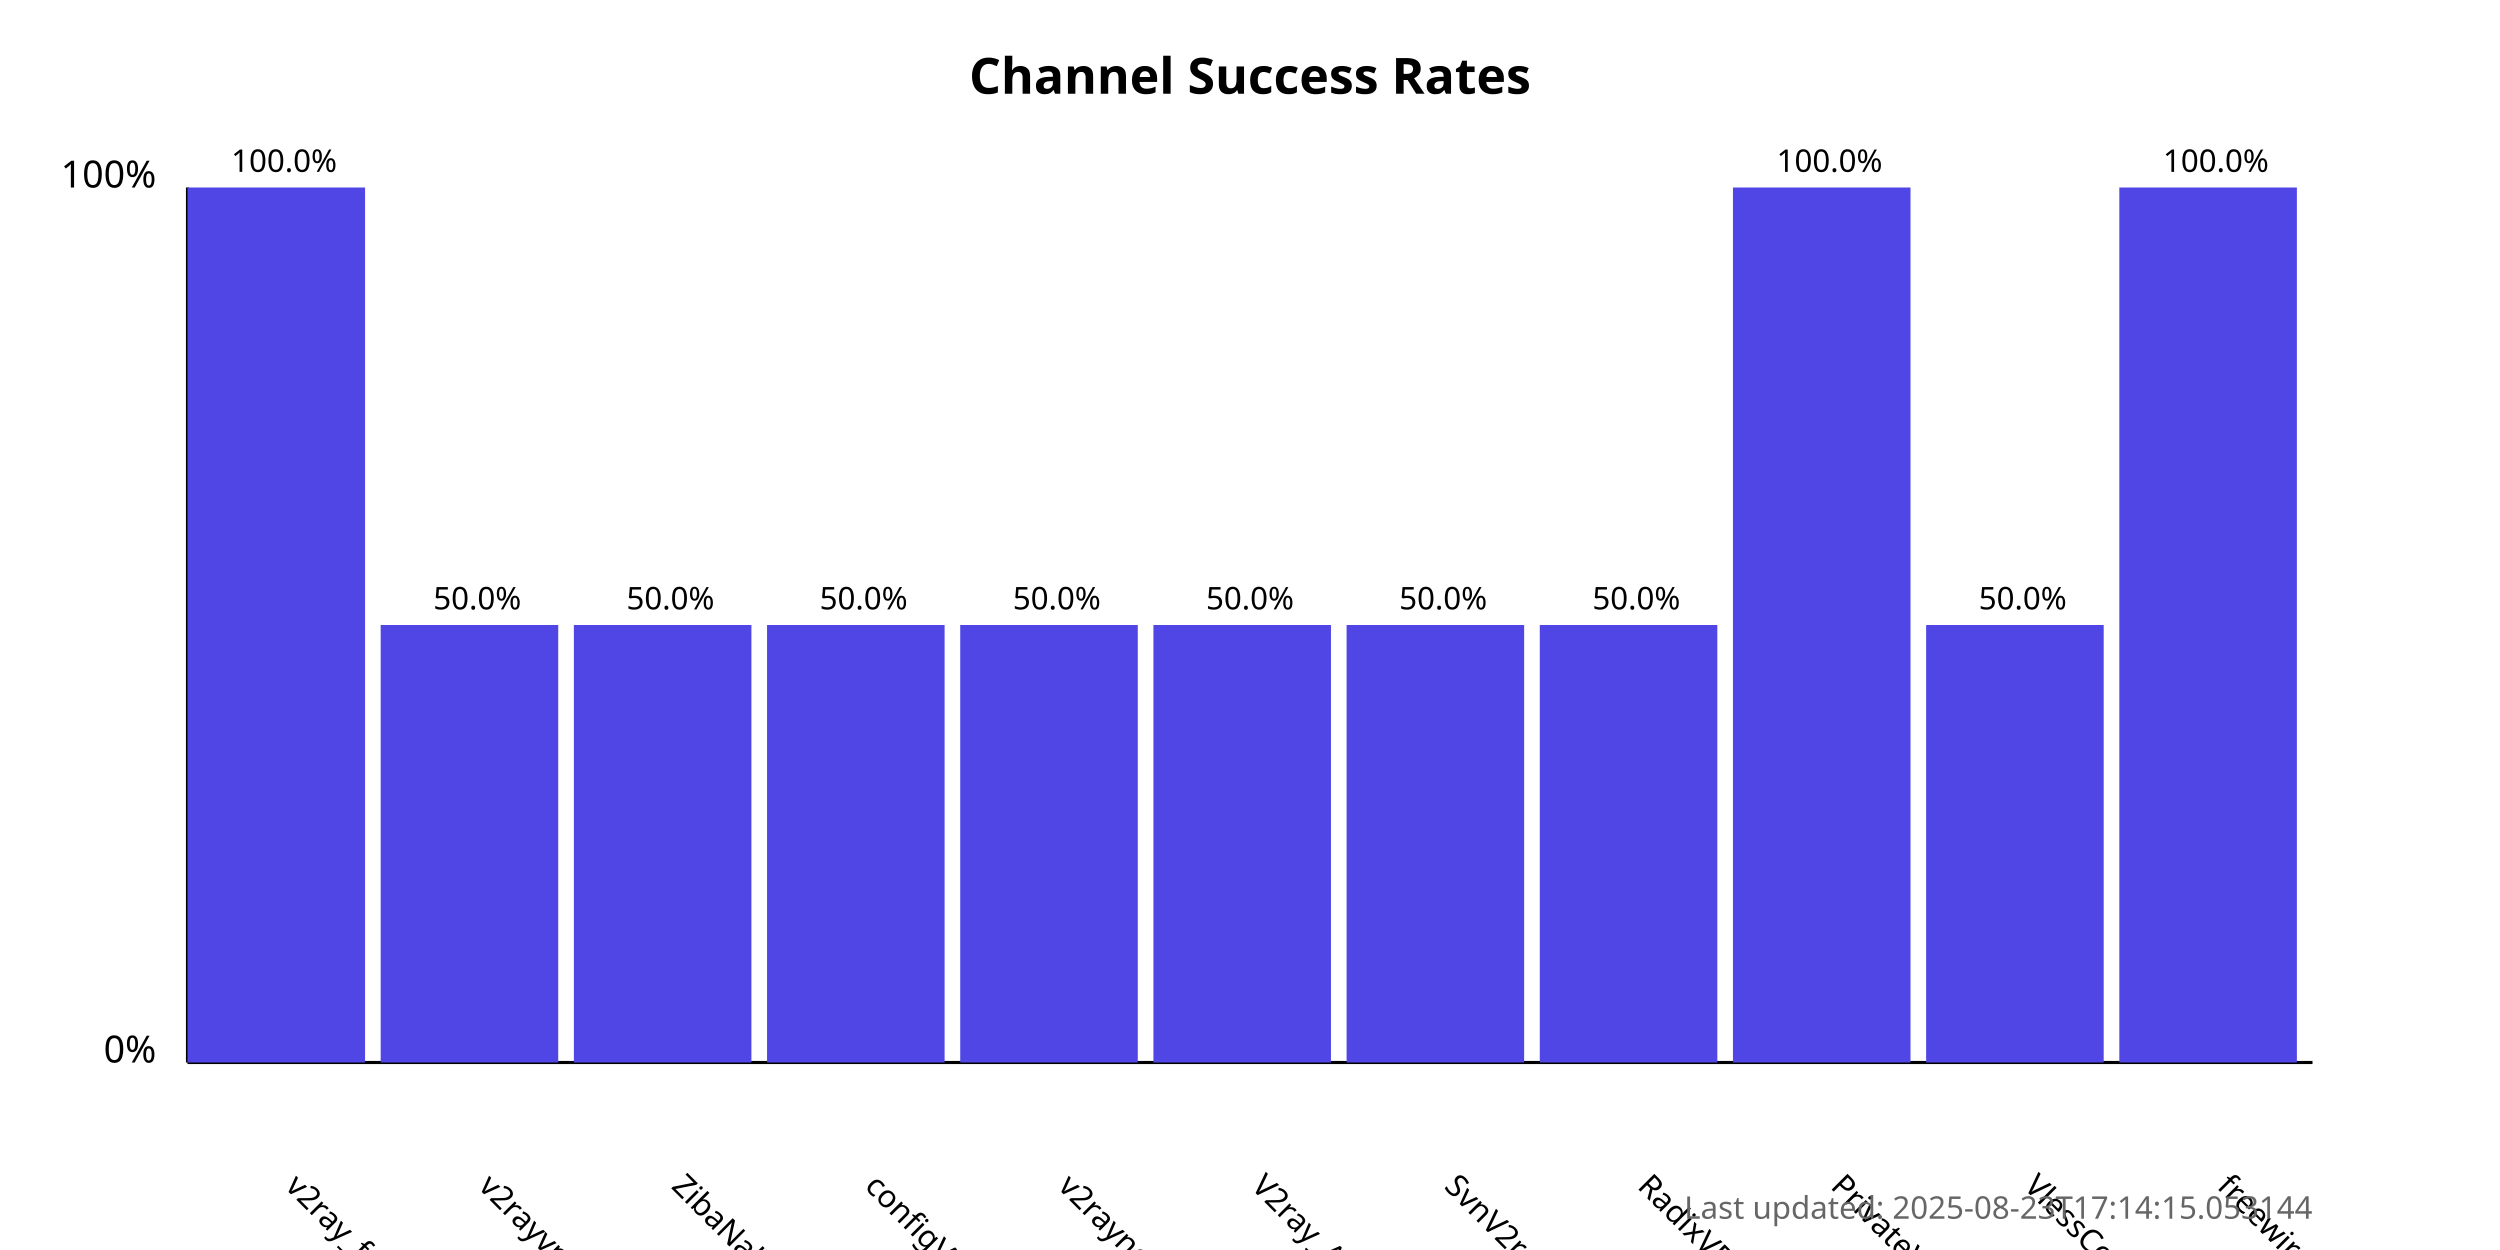
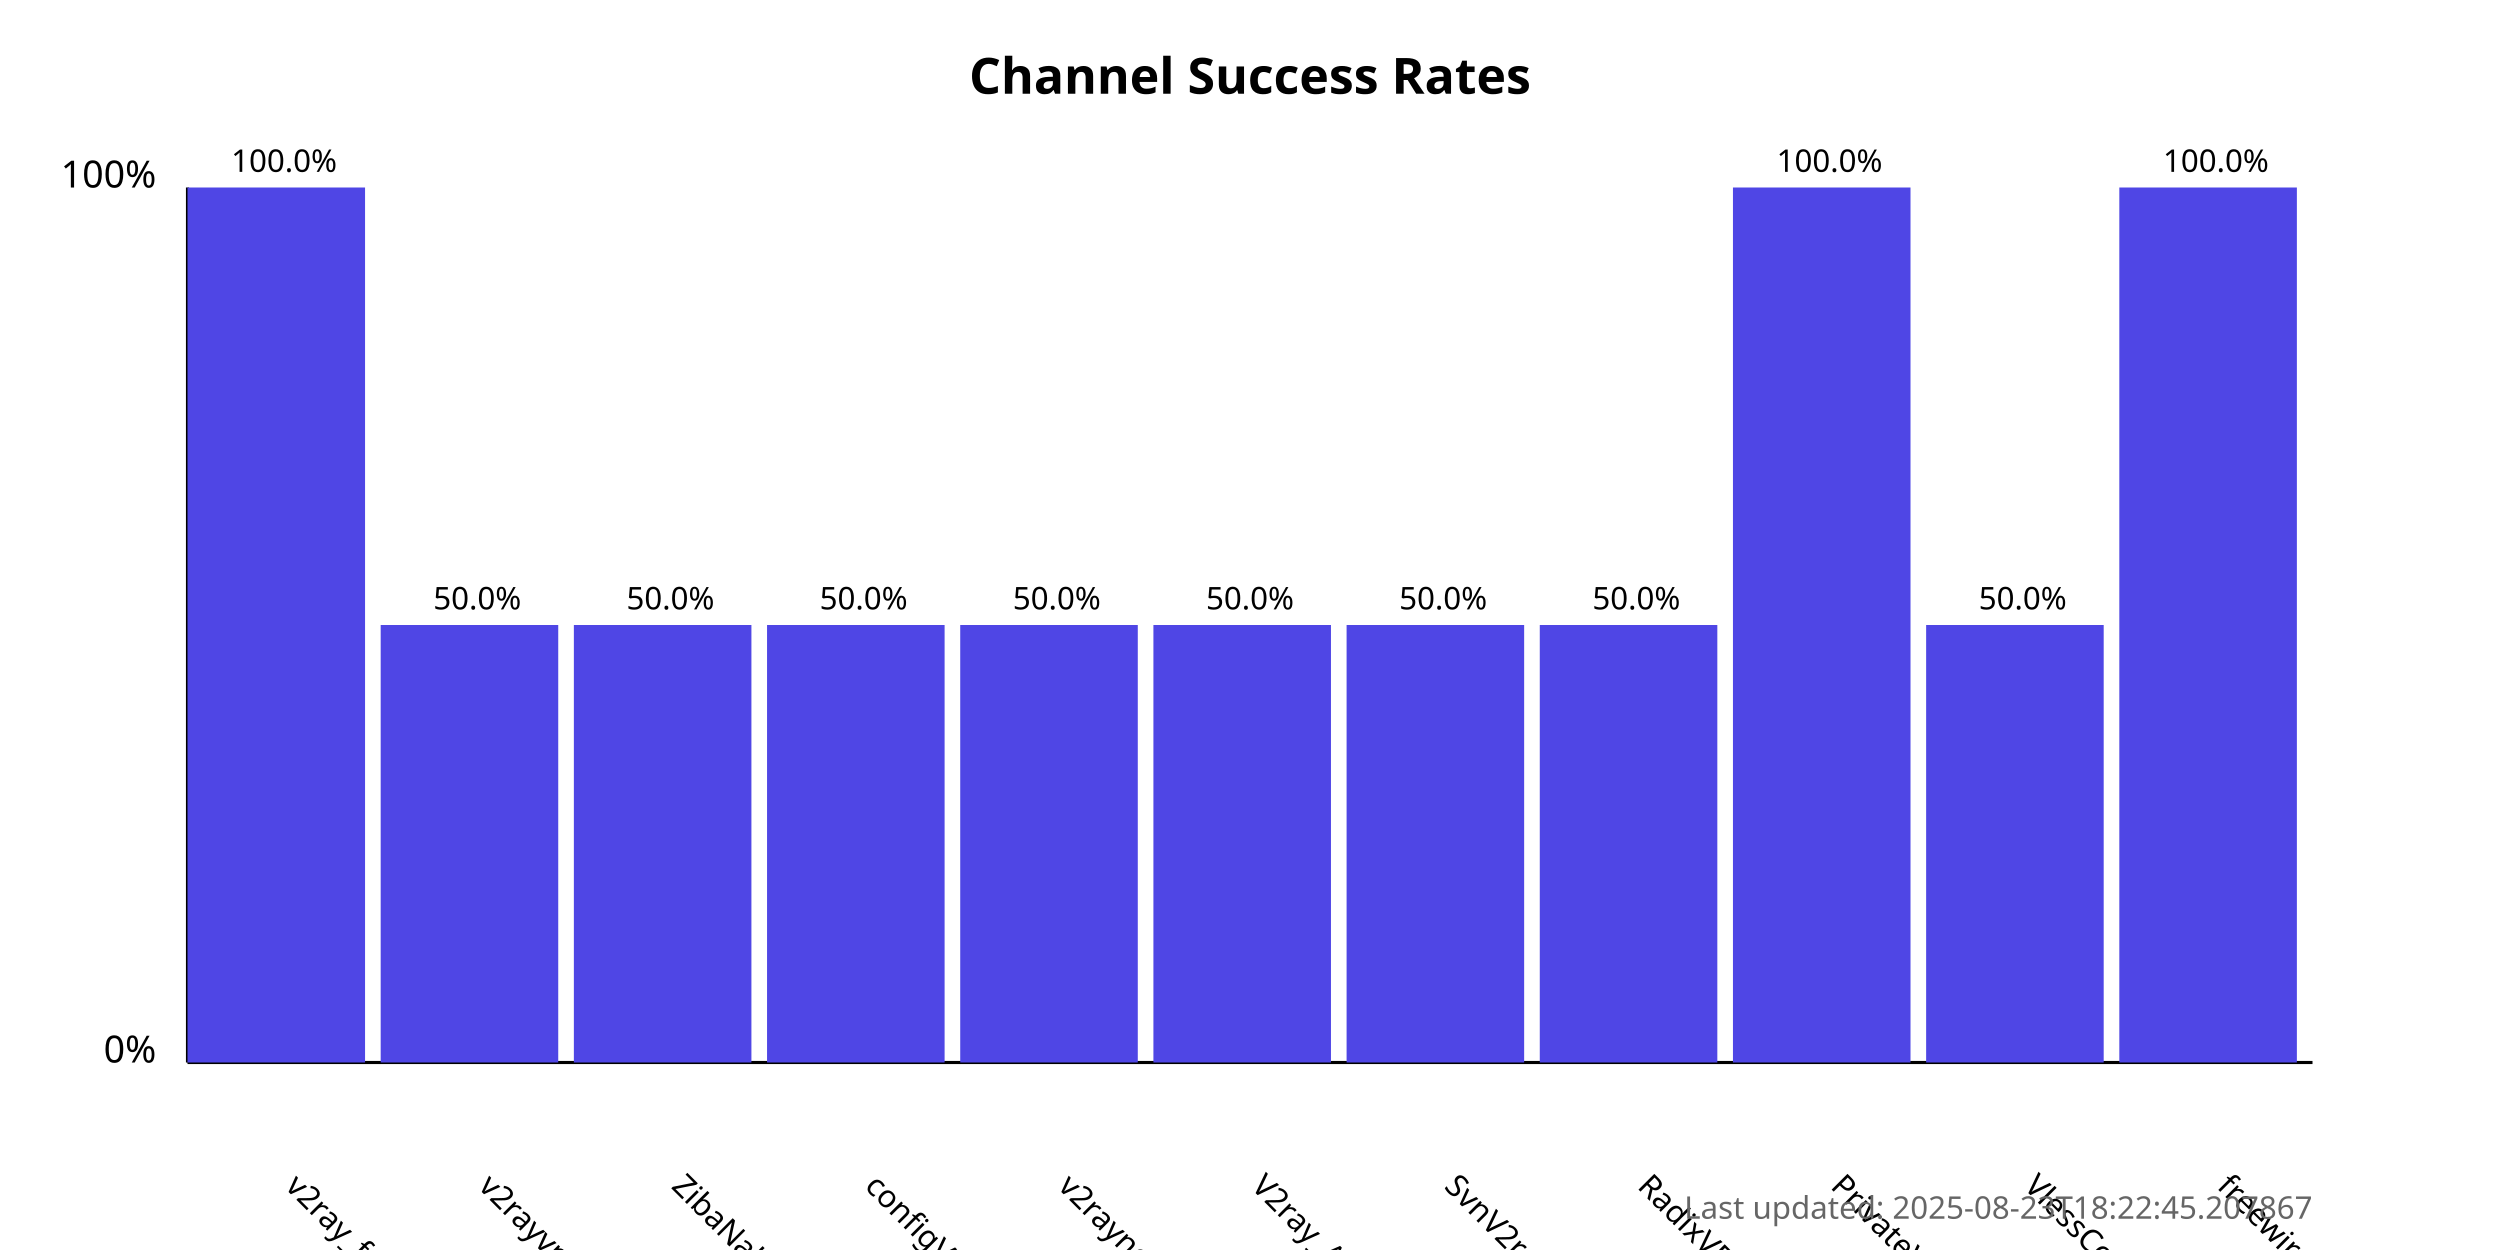
<svg xmlns="http://www.w3.org/2000/svg" width="800" height="400">
  <style>
            .chart-title { font: bold 16px sans-serif; }
            .axis-label { font: 12px sans-serif; }
            .tick-label { font: 10px sans-serif; }
            .bar { fill: #4f46e5; }
            .bar:hover { fill: #6366f1; }
            .timestamp { font: 10px sans-serif; fill: #666; }
        </style>
  <text x="400.0" y="30" text-anchor="middle" class="chart-title">
            Channel Success Rates
        </text>
  <line x1="60" y1="340" x2="60" y2="60" stroke="black" stroke-width="1" />
  <line x1="60" y1="340" x2="740" y2="340" stroke="black" stroke-width="1" />
  <text x="50" y="340" text-anchor="end" class="axis-label">0%</text>
  <text x="50" y="60" text-anchor="end" class="axis-label">100%</text>
  <g>
    <rect x="60" y="60.0" width="56.818" height="280.0" class="bar" />
    <text x="90.909" y="380" transform="rotate(45, 90.90909, 380)" text-anchor="start" class="tick-label">
                v2ray_free_conf
            </text>
    <text x="90.909" y="55.0" text-anchor="middle" class="tick-label">
                100.0%
            </text>
  </g>
  <g>
    <rect x="121.818" y="200.0" width="56.818" height="140.0" class="bar" />
    <text x="152.727" y="380" transform="rotate(45, 152.7273, 380)" text-anchor="start" class="tick-label">
                v2rayvpno
            </text>
    <text x="152.727" y="195.0" text-anchor="middle" class="tick-label">
                50.0%
            </text>
  </g>
  <g>
    <rect x="183.636" y="200.0" width="56.818" height="140.0" class="bar" />
    <text x="214.545" y="380" transform="rotate(45, 214.5455, 380)" text-anchor="start" class="tick-label">
                ZibaNabz
            </text>
    <text x="214.545" y="195.0" text-anchor="middle" class="tick-label">
                50.0%
            </text>
  </g>
  <g>
    <rect x="245.455" y="200.0" width="56.818" height="140.0" class="bar" />
    <text x="276.364" y="380" transform="rotate(45, 276.3636, 380)" text-anchor="start" class="tick-label">
                configV2rayForFree
            </text>
    <text x="276.364" y="195.0" text-anchor="middle" class="tick-label">
                50.0%
            </text>
  </g>
  <g>
    <rect x="307.273" y="200.0" width="56.818" height="140.0" class="bar" />
    <text x="338.182" y="380" transform="rotate(45, 338.1818, 380)" text-anchor="start" class="tick-label">
                v2rayngvpn
            </text>
    <text x="338.182" y="195.0" text-anchor="middle" class="tick-label">
                50.0%
            </text>
  </g>
  <g>
    <rect x="369.091" y="200.0" width="56.818" height="140.0" class="bar" />
    <text x="400.0" y="380" transform="rotate(45, 400.0, 380)" text-anchor="start" class="tick-label">
                V2ray_Alpha
            </text>
    <text x="400.0" y="195.0" text-anchor="middle" class="tick-label">
                50.0%
            </text>
  </g>
  <g>
    <rect x="430.909" y="200.0" width="56.818" height="140.0" class="bar" />
    <text x="461.818" y="380" transform="rotate(45, 461.8182, 380)" text-anchor="start" class="tick-label">
                SvnV2ray
            </text>
    <text x="461.818" y="195.0" text-anchor="middle" class="tick-label">
                50.0%
            </text>
  </g>
  <g>
    <rect x="492.727" y="200.0" width="56.818" height="140.0" class="bar" />
    <text x="523.636" y="380" transform="rotate(45, 523.6364, 380)" text-anchor="start" class="tick-label">
                RadixVPN
            </text>
    <text x="523.636" y="195.0" text-anchor="middle" class="tick-label">
                50.0%
            </text>
  </g>
  <g>
    <rect x="554.545" y="60.0" width="56.818" height="280.0" class="bar" />
    <text x="585.455" y="380" transform="rotate(45, 585.4545, 380)" text-anchor="start" class="tick-label">
                PrivateVPNs
            </text>
    <text x="585.455" y="55.0" text-anchor="middle" class="tick-label">
                100.0%
            </text>
  </g>
  <g>
    <rect x="616.364" y="200.0" width="56.818" height="140.0" class="bar" />
    <text x="647.273" y="380" transform="rotate(45, 647.2727, 380)" text-anchor="start" class="tick-label">
                VlessConfig
            </text>
    <text x="647.273" y="195.0" text-anchor="middle" class="tick-label">
                50.0%
            </text>
  </g>
  <g>
    <rect x="678.182" y="60.0" width="56.818" height="280.0" class="bar" />
    <text x="709.091" y="380" transform="rotate(45, 709.0909, 380)" text-anchor="start" class="tick-label">
                freewireguard
            </text>
    <text x="709.091" y="55.0" text-anchor="middle" class="tick-label">
                100.0%
            </text>
  </g>
  <text x="740" y="390" text-anchor="end" class="timestamp">
-             Last updated: 2025-08-23T17:14:15.053144
+             Last updated: 2025-08-23T18:22:45.207867
        </text>
</svg>
